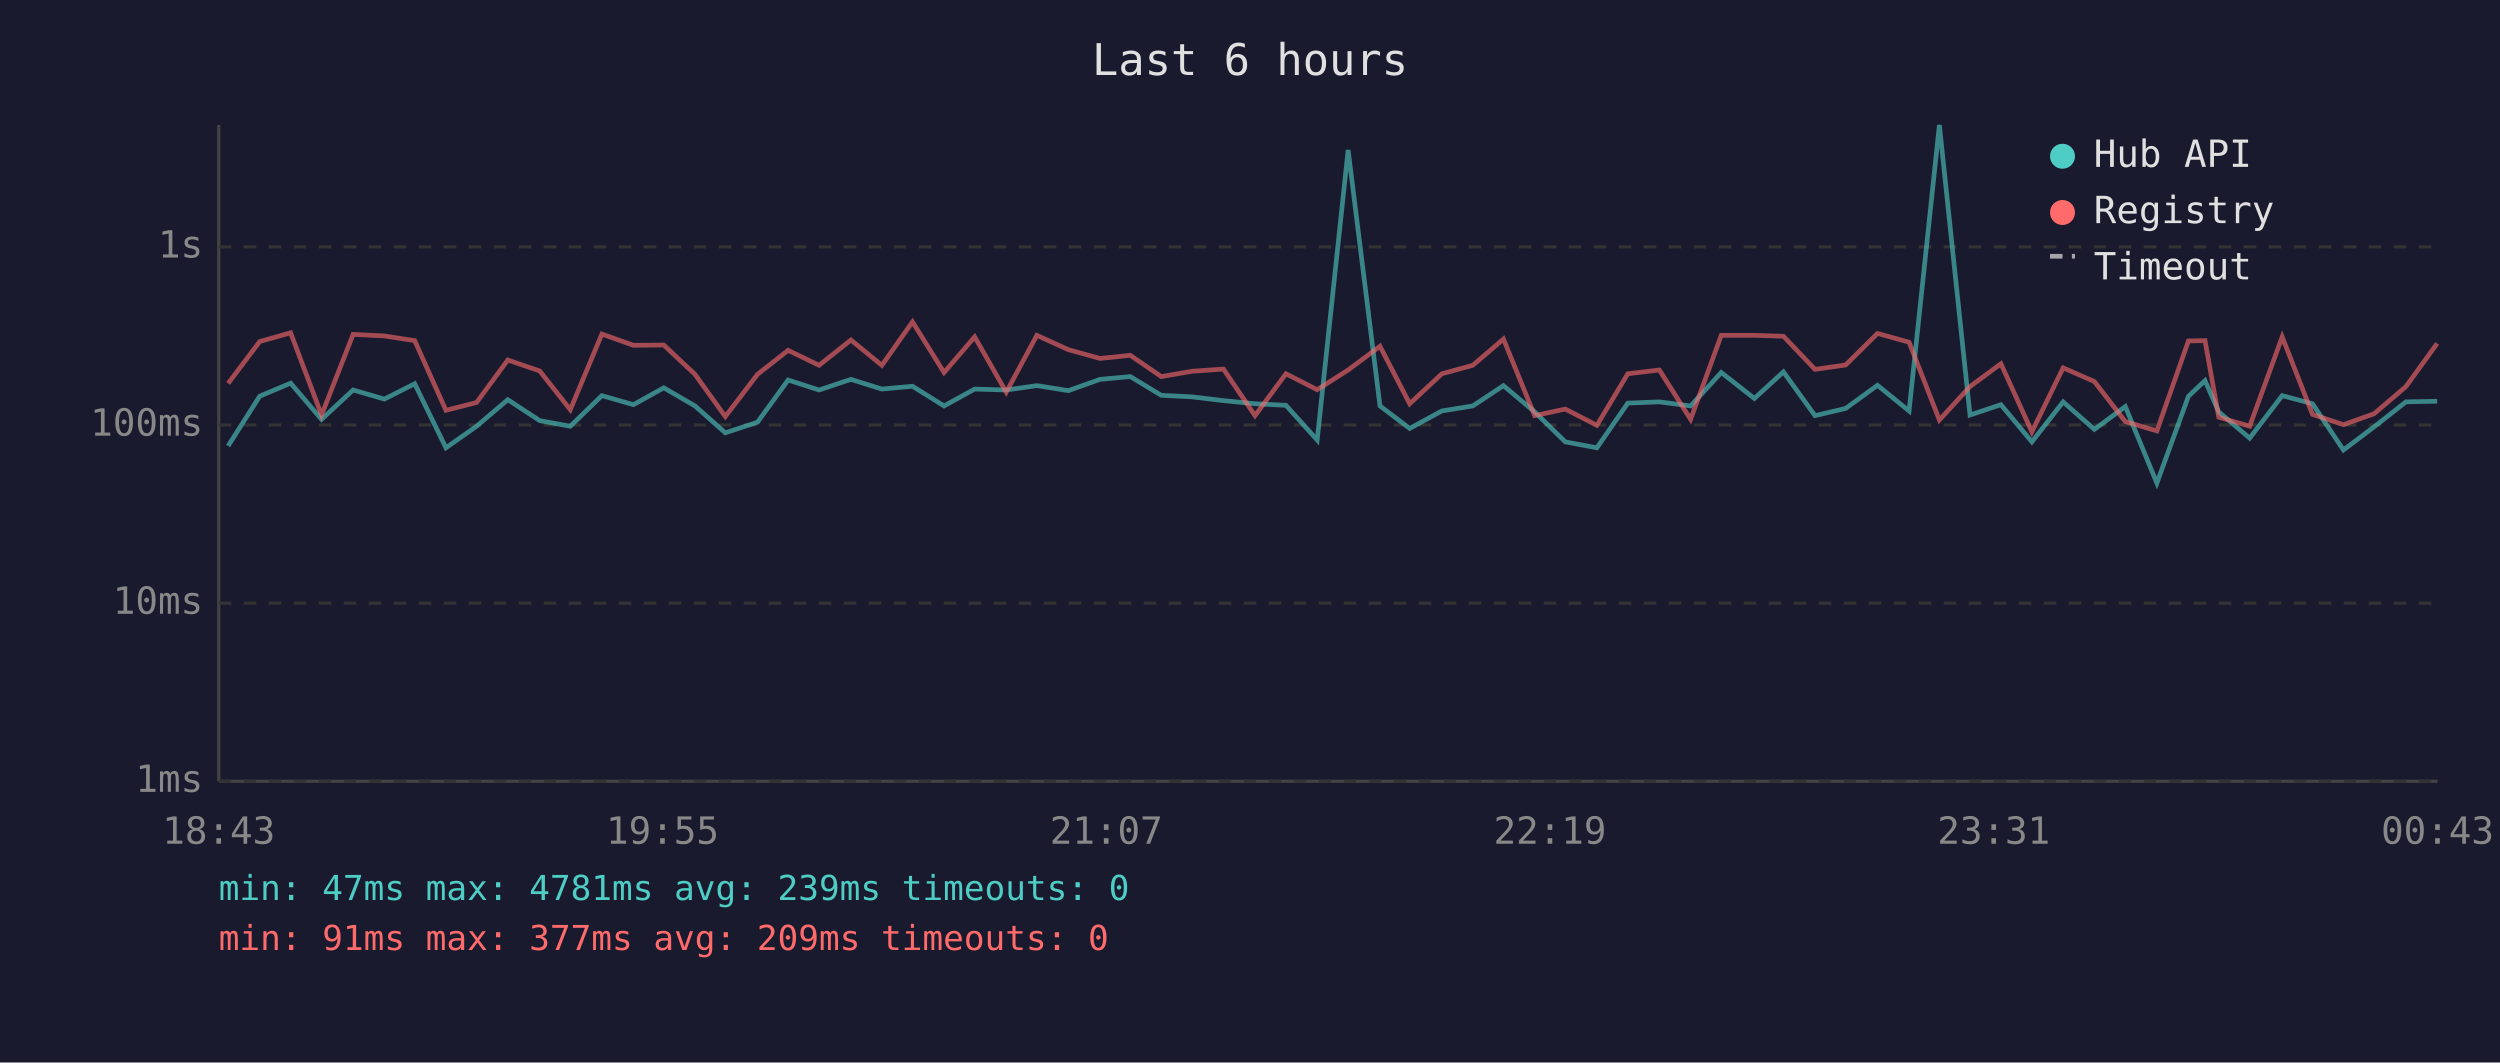
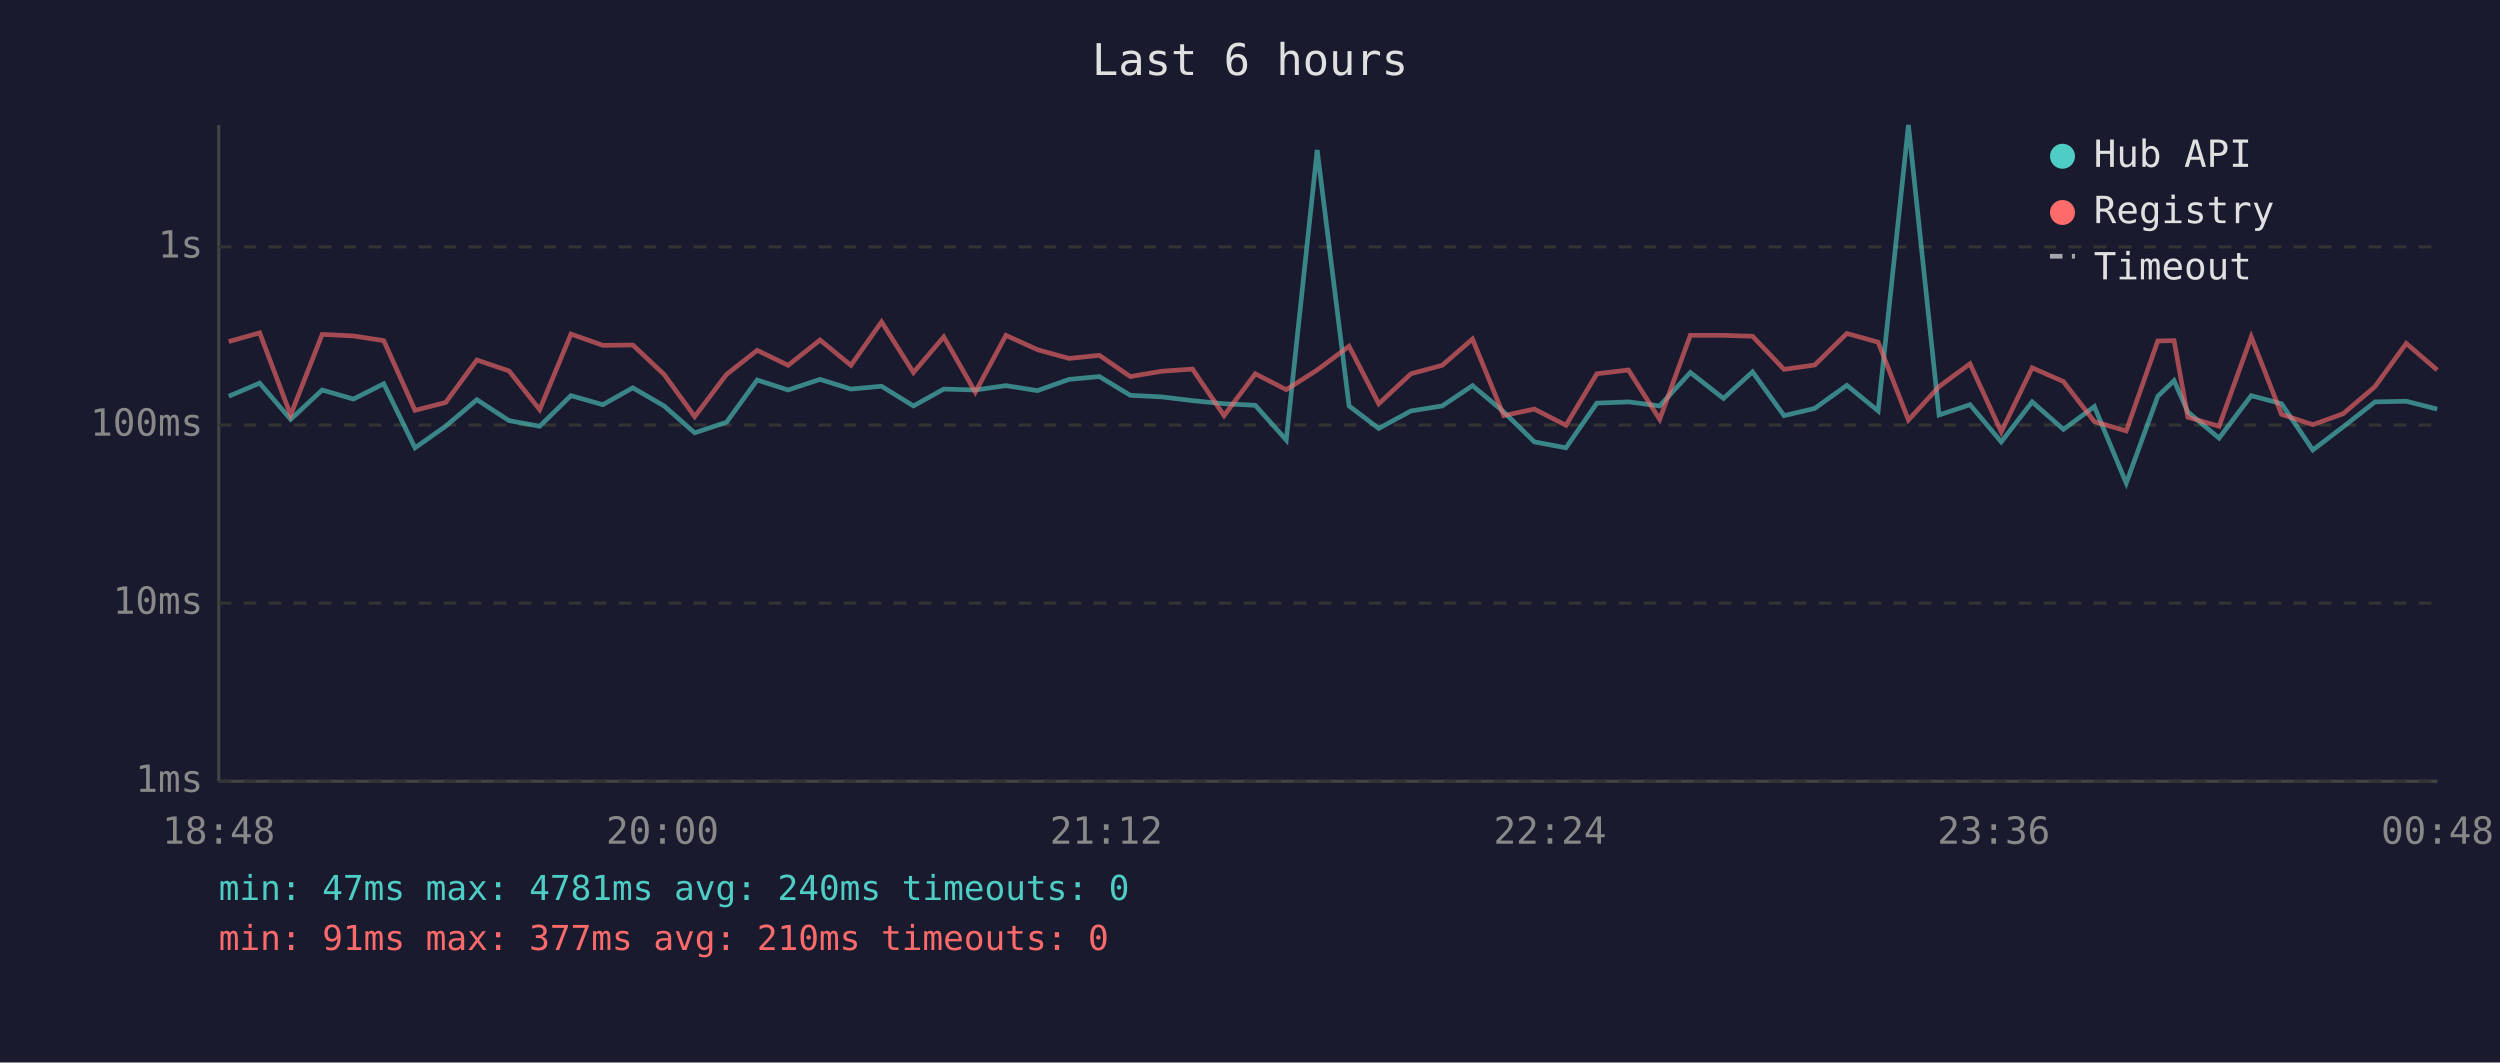
<svg xmlns="http://www.w3.org/2000/svg" viewBox="0 0 800 340" font-family="monospace" font-size="12">
  <rect width="800" height="340" fill="#1a1a2e" />
  <text x="400" y="24" fill="#e0e0e0" font-size="14" text-anchor="middle">Last 6 hours</text>
  <line x1="70" y1="40" x2="70" y2="250" stroke="#444" stroke-width="1" />
  <line x1="70" y1="250" x2="780" y2="250" stroke="#444" stroke-width="1" />
  <line x1="70" y1="250" x2="780" y2="250" stroke="#333" stroke-width="1" stroke-dasharray="4" />
  <text x="65" y="250" fill="#888" text-anchor="end" dominant-baseline="middle">1ms</text>
  <line x1="70" y1="193" x2="780" y2="193" stroke="#333" stroke-width="1" stroke-dasharray="4" />
  <text x="65" y="193" fill="#888" text-anchor="end" dominant-baseline="middle">10ms</text>
  <line x1="70" y1="136" x2="780" y2="136" stroke="#333" stroke-width="1" stroke-dasharray="4" />
  <text x="65" y="136" fill="#888" text-anchor="end" dominant-baseline="middle">100ms</text>
  <line x1="70" y1="79" x2="780" y2="79" stroke="#333" stroke-width="1" stroke-dasharray="4" />
  <text x="65" y="79" fill="#888" text-anchor="end" dominant-baseline="middle">1s</text>
-   <text x="70" y="270" fill="#888" text-anchor="middle">18:43</text>
-   <text x="212" y="270" fill="#888" text-anchor="middle">19:55</text>
-   <text x="354" y="270" fill="#888" text-anchor="middle">21:07</text>
-   <text x="496" y="270" fill="#888" text-anchor="middle">22:19</text>
-   <text x="638" y="270" fill="#888" text-anchor="middle">23:31</text>
-   <text x="780" y="270" fill="#888" text-anchor="middle">00:43</text>
-   <polyline points="73.0,142.7 83.1,126.8 93.0,122.6 102.9,134.2 113.0,124.8 123.0,127.7 132.7,122.8 142.7,143.3 152.5,136.4 162.5,127.9 172.7,134.6 182.5,136.4 192.6,126.6 202.7,129.5 212.4,124.1 222.4,129.9 232.1,138.5 242.4,135.1 252.2,121.6 262.1,124.8 272.3,121.4 282.2,124.5 292.0,123.6 302.1,129.9 311.9,124.5 322.0,124.8 331.8,123.4 341.9,125.0 352.0,121.4 361.7,120.5 371.6,126.5 381.5,127.0 391.5,128.2 401.6,129.2 411.5,129.7 421.5,140.8 431.4,48.0 441.6,129.9 451.1,137.1 461.4,131.5 471.3,129.9 481.1,123.4 491.1,131.8 500.9,141.4 511.0,143.3 520.9,129.0 531.0,128.6 541.0,129.9 550.8,119.2 561.4,127.5 570.7,119.0 580.8,133.0 590.6,130.7 600.8,123.3 610.9,131.5 620.6,40.0 630.4,132.8 640.3,129.5 650.2,141.4 660.2,128.6 670.2,137.4 680.1,130.1 690.2,154.6 700.3,126.8 705.6,121.8 710.0,131.8 719.9,140.2 730.3,126.6 740.0,129.2 749.9,144.0 759.7,136.6 769.9,128.6 779.9,128.4" fill="none" stroke="#4ecdc4" stroke-width="1.5" opacity="0.6" />
-   <polyline points="73.0,122.7 83.1,109.3 93.0,106.5 102.9,132.8 113.0,107.0 123.0,107.5 132.7,109.0 142.7,131.3 152.5,128.8 162.5,115.2 172.7,118.7 182.5,131.1 192.6,106.9 202.7,110.5 212.4,110.4 222.4,119.8 232.1,133.3 242.4,119.8 252.2,112.1 262.1,116.9 272.3,108.8 282.2,116.9 292.0,103.0 302.1,119.2 311.9,107.8 322.0,125.5 331.8,107.3 341.9,111.9 352.0,114.7 361.7,113.7 371.6,120.5 381.5,118.8 391.5,118.1 401.6,133.0 411.5,119.6 421.5,124.7 431.4,118.4 441.6,110.8 451.1,129.2 461.4,119.6 471.3,116.9 481.1,108.5 491.1,133.0 500.9,130.9 511.0,136.1 520.9,119.6 531.0,118.4 541.0,134.2 550.8,107.3 561.4,107.3 570.7,107.6 580.8,118.2 590.6,116.8 600.8,106.7 610.9,109.5 620.6,134.4 630.4,123.7 640.3,116.4 650.2,138.2 660.2,117.7 670.2,122.1 680.1,134.9 690.2,137.9 700.3,109.1 705.6,109.0 710.0,133.5 719.9,136.4 730.3,107.8 740.0,132.6 749.9,135.9 759.7,132.4 769.9,123.7 779.9,109.9" fill="none" stroke="#ff6b6b" stroke-width="1.5" opacity="0.6" />
+   <text x="70" y="270" fill="#888" text-anchor="middle">18:48</text>
+   <text x="212" y="270" fill="#888" text-anchor="middle">20:00</text>
+   <text x="354" y="270" fill="#888" text-anchor="middle">21:12</text>
+   <text x="496" y="270" fill="#888" text-anchor="middle">22:24</text>
+   <text x="638" y="270" fill="#888" text-anchor="middle">23:36</text>
+   <text x="780" y="270" fill="#888" text-anchor="middle">00:48</text>
+   <polyline points="73.2,126.8 83.1,122.6 93.0,134.2 103.1,124.8 113.1,127.7 122.8,122.8 132.8,143.3 142.6,136.4 152.6,127.9 162.9,134.6 172.7,136.4 182.7,126.6 192.9,129.5 202.5,124.1 212.5,129.9 222.3,138.5 232.5,135.1 242.3,121.6 252.2,124.8 262.4,121.4 272.3,124.5 282.1,123.6 292.3,129.9 302.0,124.5 312.1,124.8 321.9,123.4 332.0,125.0 342.1,121.4 351.8,120.5 361.7,126.5 371.7,127.0 381.6,128.2 391.7,129.2 401.7,129.7 411.6,140.8 421.5,48.0 431.7,129.9 441.2,137.1 451.5,131.5 461.5,129.9 471.2,123.4 481.2,131.8 491.0,141.4 501.1,143.3 511.0,129.0 521.1,128.6 531.1,129.9 540.9,119.2 551.5,127.5 560.8,119.0 570.9,133.0 580.7,130.7 591.0,123.3 601.0,131.5 610.7,40.0 620.5,132.8 630.4,129.5 640.4,141.4 650.3,128.6 660.3,137.4 670.2,130.1 680.4,154.6 690.5,126.8 695.7,121.8 700.1,131.8 710.1,140.2 720.4,126.6 730.1,129.2 740.1,144.0 749.8,136.6 760.0,128.6 770.0,128.4 779.9,130.9" fill="none" stroke="#4ecdc4" stroke-width="1.5" opacity="0.6" />
+   <polyline points="73.2,109.3 83.1,106.5 93.0,132.8 103.1,107.0 113.1,107.5 122.8,109.0 132.8,131.3 142.6,128.8 152.6,115.2 162.9,118.7 172.7,131.1 182.7,106.9 192.9,110.5 202.5,110.4 212.5,119.8 222.3,133.3 232.5,119.8 242.3,112.1 252.2,116.9 262.4,108.8 272.3,116.9 282.1,103.0 292.3,119.2 302.0,107.8 312.1,125.5 321.9,107.3 332.0,111.9 342.1,114.7 351.8,113.7 361.7,120.5 371.7,118.8 381.6,118.1 391.7,133.0 401.7,119.6 411.6,124.7 421.5,118.4 431.7,110.8 441.2,129.2 451.5,119.6 461.5,116.9 471.2,108.5 481.2,133.0 491.0,130.9 501.1,136.1 511.0,119.6 521.1,118.4 531.1,134.2 540.9,107.3 551.5,107.3 560.8,107.6 570.9,118.2 580.7,116.8 591.0,106.7 601.0,109.5 610.7,134.4 620.5,123.7 630.4,116.4 640.4,138.2 650.3,117.7 660.3,122.1 670.2,134.9 680.4,137.9 690.5,109.1 695.7,109.0 700.1,133.5 710.1,136.4 720.4,107.8 730.1,132.6 740.1,135.9 749.8,132.4 760.0,123.7 770.0,109.9 779.9,118.4" fill="none" stroke="#ff6b6b" stroke-width="1.5" opacity="0.6" />
  <circle cx="660" cy="50" r="4" fill="#4ecdc4" />
  <text x="670" y="50" fill="#e0e0e0" dominant-baseline="middle">Hub API</text>
  <circle cx="660" cy="68" r="4" fill="#ff6b6b" />
  <text x="670" y="68" fill="#e0e0e0" dominant-baseline="middle">Registry</text>
  <line x1="656" y1="82" x2="664" y2="82" stroke="#e0e0e0" stroke-width="1.5" stroke-dasharray="4,3" opacity="0.7" />
  <text x="670" y="86" fill="#e0e0e0" dominant-baseline="middle">Timeout</text>
-   <text x="70" y="288" fill="#4ecdc4" font-size="11">min: 47ms  max: 4781ms  avg: 239ms  timeouts: 0</text>
-   <text x="70" y="304" fill="#ff6b6b" font-size="11">min: 91ms  max: 377ms  avg: 209ms  timeouts: 0</text>
+   <text x="70" y="288" fill="#4ecdc4" font-size="11">min: 47ms  max: 4781ms  avg: 240ms  timeouts: 0</text>
+   <text x="70" y="304" fill="#ff6b6b" font-size="11">min: 91ms  max: 377ms  avg: 210ms  timeouts: 0</text>
</svg>
